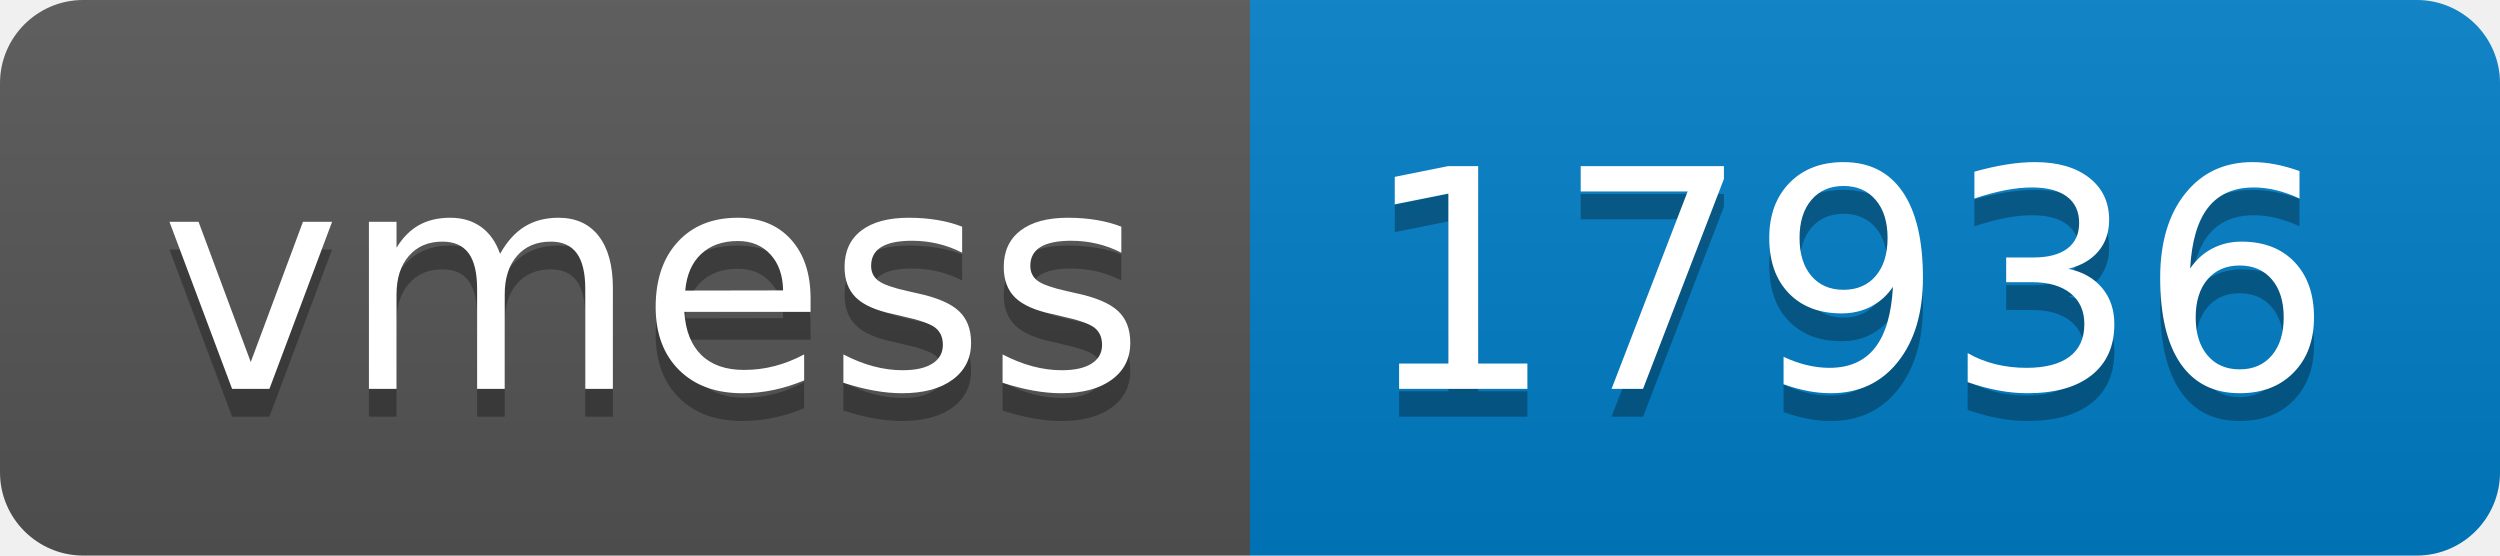
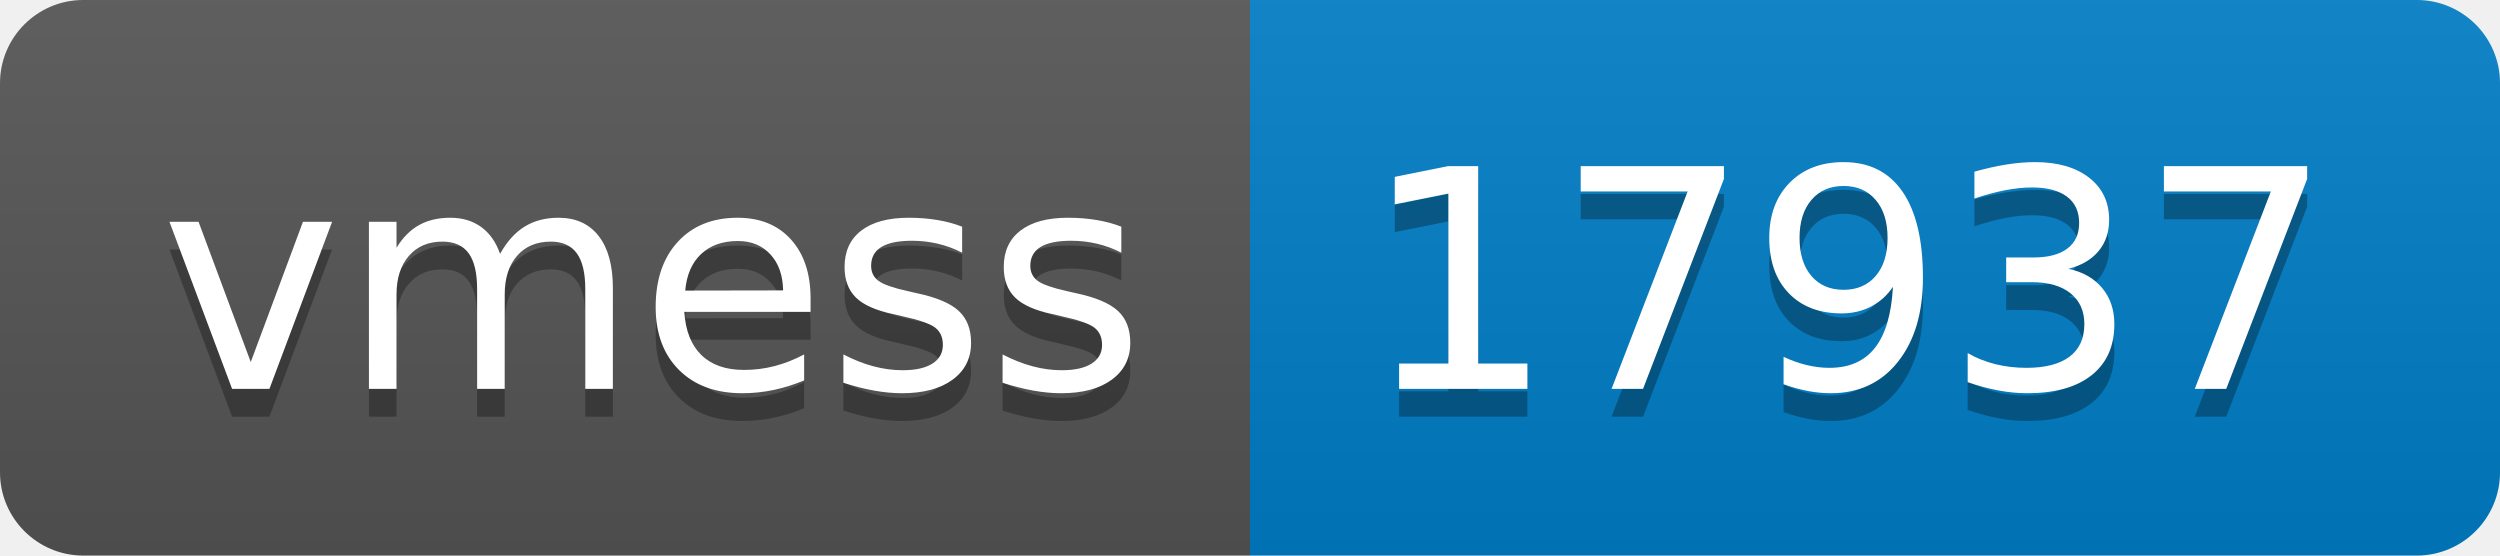
- <svg xmlns="http://www.w3.org/2000/svg" width="90" height="20" role="img" aria-label="vmess: 17936">
+ <svg xmlns="http://www.w3.org/2000/svg" width="90" height="20" role="img" aria-label="vmess: 17937">
  <linearGradient id="s" x2="0" y2="100%">
    <stop offset="0" stop-color="#bbb" stop-opacity=".1" />
    <stop offset="1" stop-opacity=".1" />
  </linearGradient>
  <clipPath id="r">
    <rect width="90" height="20" rx="3" fill="#fff" />
  </clipPath>
  <g clip-path="url(#r)">
    <rect width="45" height="20" fill="#555" />
    <rect x="45" width="45" height="20" fill="#007ec6" />
    <rect width="90" height="20" fill="url(#s)" />
  </g>
  <g fill="#fff" text-anchor="middle" font-family="Verdana,Geneva,DejaVu Sans,sans-serif" text-rendering="geometricPrecision" font-size="110">
    <text aria-hidden="true" x="235" y="150" fill="#010101" fill-opacity=".3" transform="scale(.1)" textLength="350">vmess</text>
    <text x="235" y="140" transform="scale(.1)" fill="#fff" textLength="350">vmess</text>
-     <text aria-hidden="true" x="665" y="150" fill="#010101" fill-opacity=".3" transform="scale(.1)" textLength="350">17936</text>
-     <text x="665" y="140" transform="scale(.1)" fill="#fff" textLength="350">17936</text>
+     <text aria-hidden="true" x="665" y="150" fill="#010101" fill-opacity=".3" transform="scale(.1)" textLength="350">17937</text>
+     <text x="665" y="140" transform="scale(.1)" fill="#fff" textLength="350">17937</text>
  </g>
</svg>
